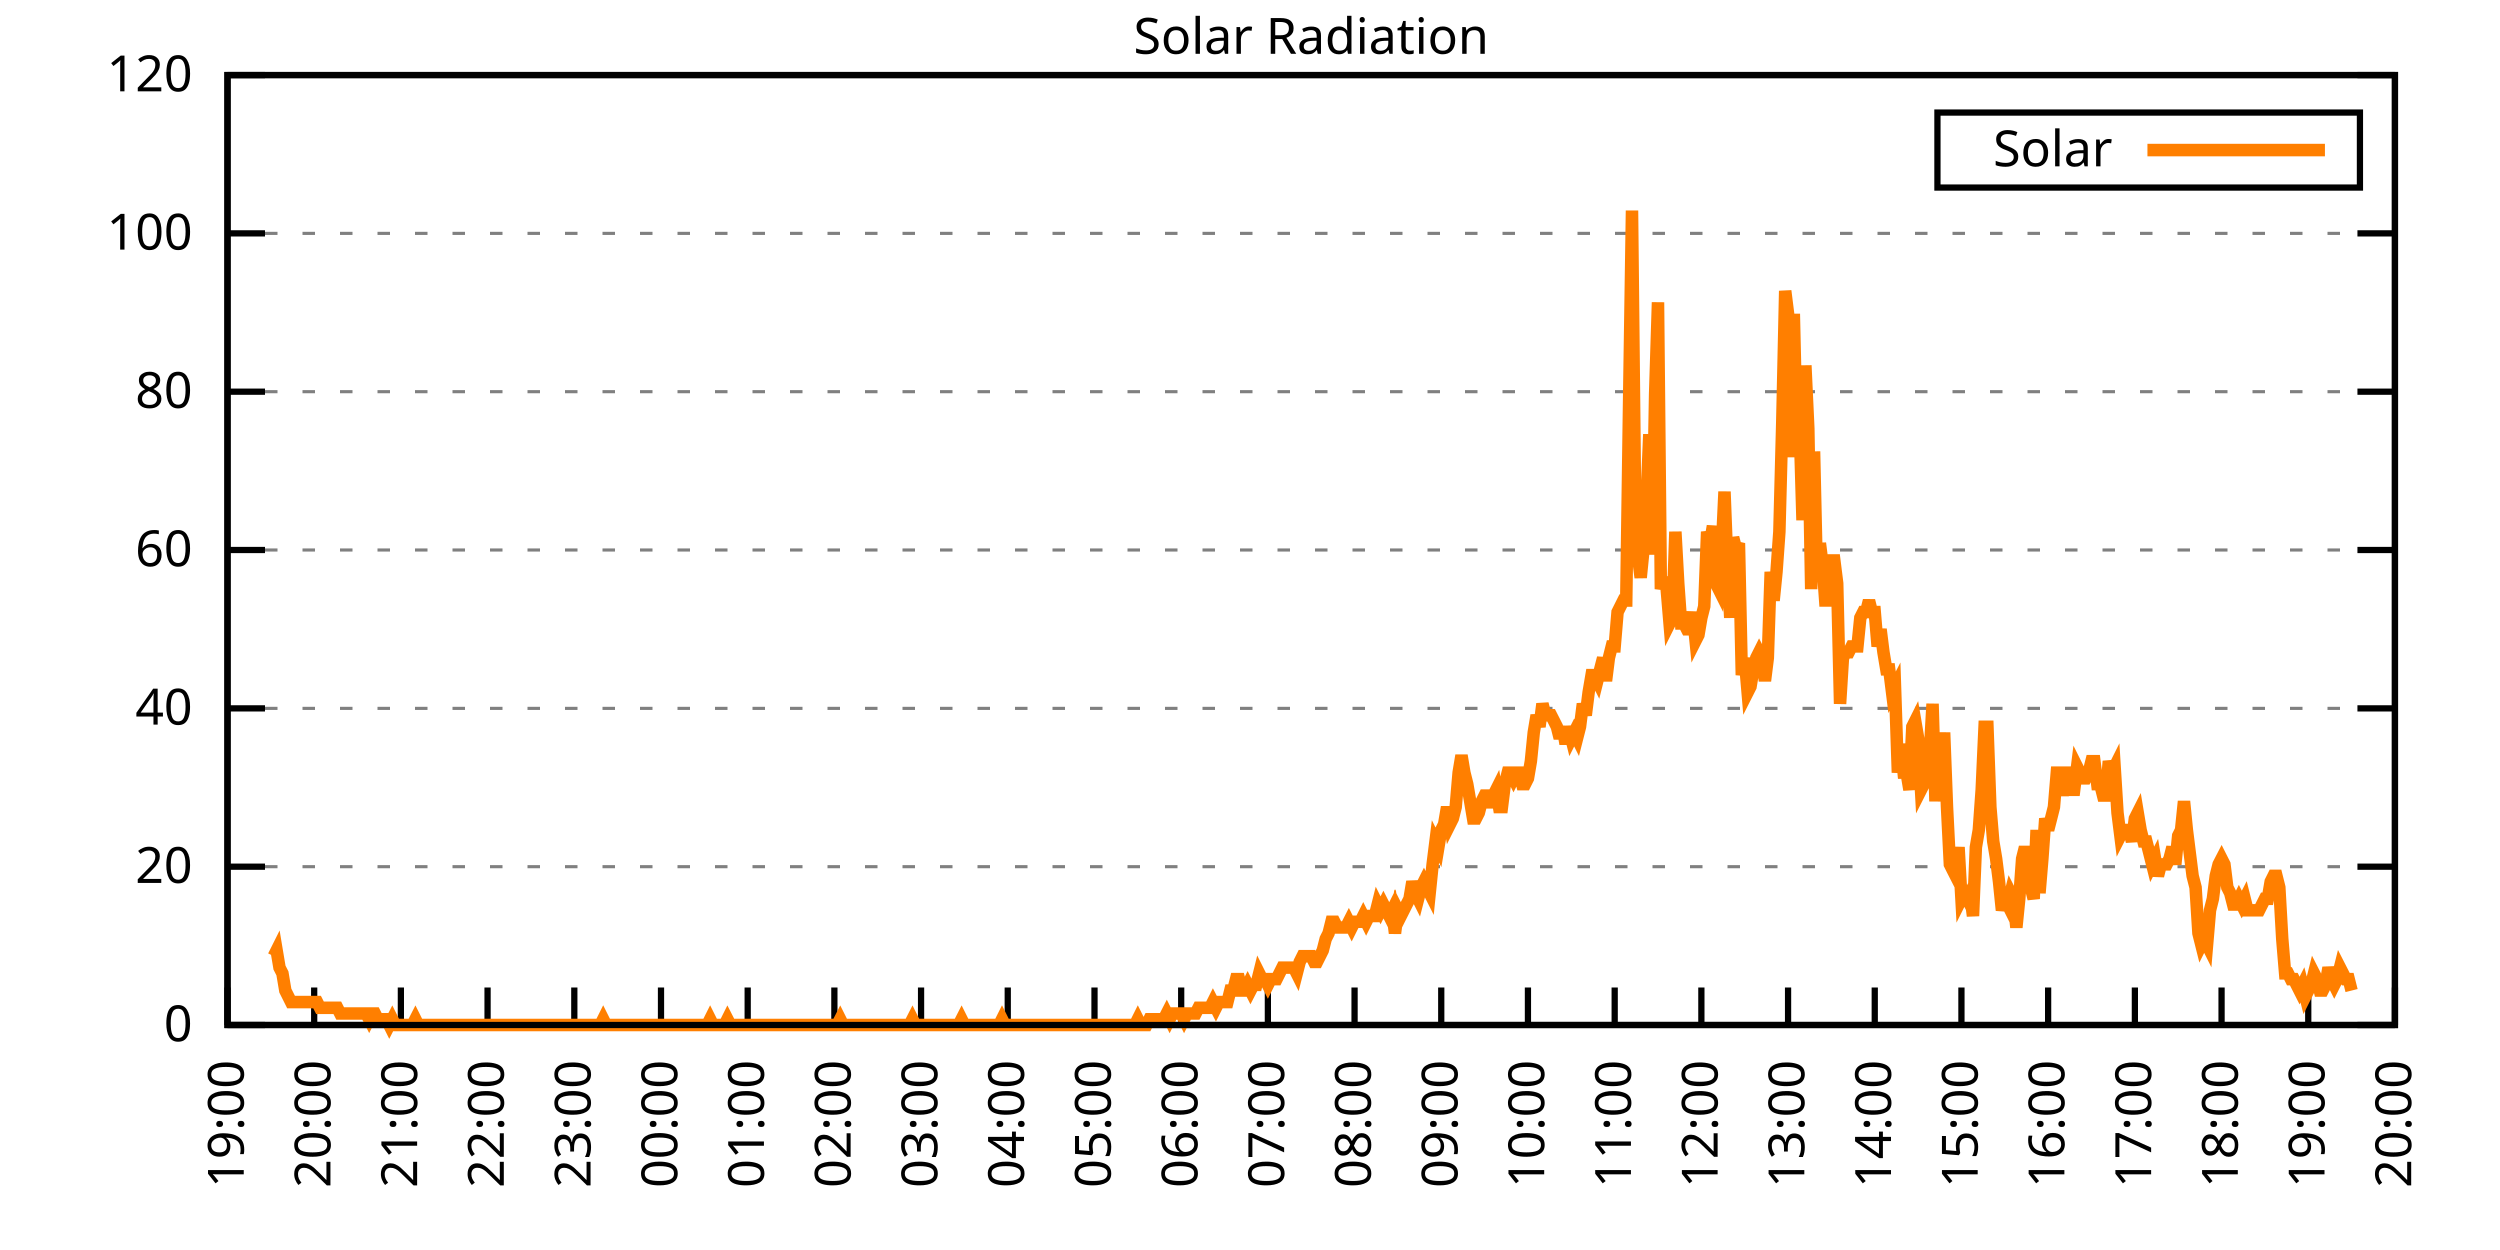
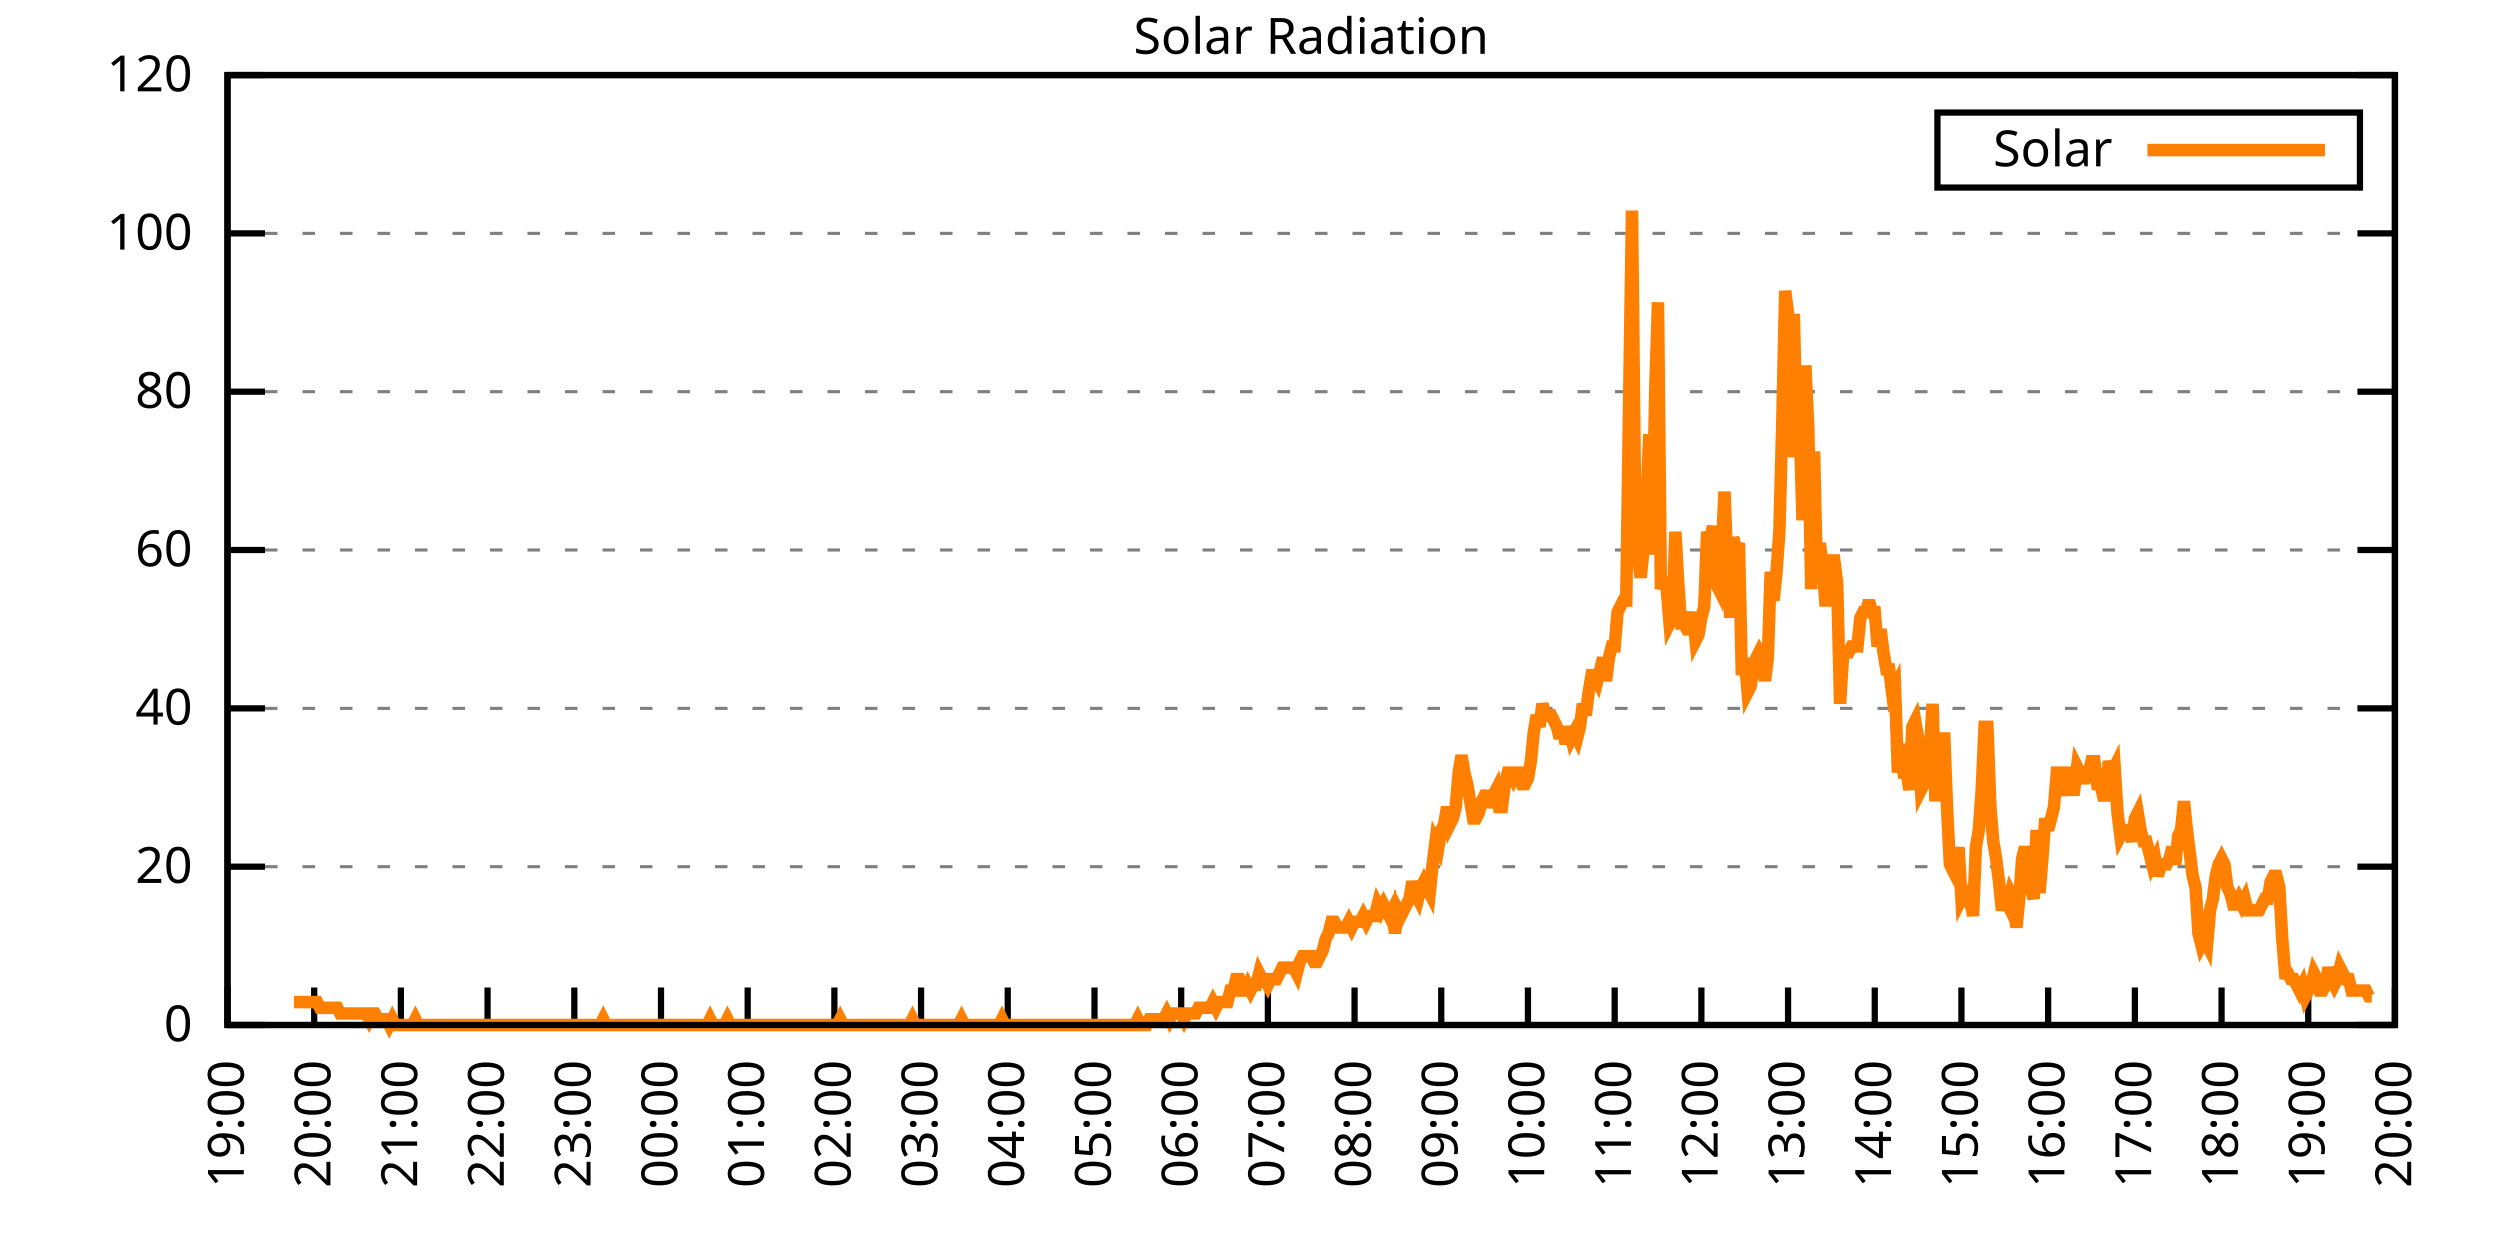
<svg xmlns="http://www.w3.org/2000/svg" xmlns:xlink="http://www.w3.org/1999/xlink" width="400" height="200" viewBox="0 0 400 200">
  <g id="gnuplot_canvas">
    <rect x="0" y="0" width="400" height="200" fill="none" />
    <defs>
      <circle id="gpDot" r="0.5" stroke-width="0.5" stroke="currentColor" />
      <path id="gpPt0" stroke-width="0.333" stroke="currentColor" d="M-1,0 h2 M0,-1 v2" />
      <path id="gpPt1" stroke-width="0.333" stroke="currentColor" d="M-1,-1 L1,1 M1,-1 L-1,1" />
      <path id="gpPt2" stroke-width="0.333" stroke="currentColor" d="M-1,0 L1,0 M0,-1 L0,1 M-1,-1 L1,1 M-1,1 L1,-1" />
      <rect id="gpPt3" stroke-width="0.333" stroke="currentColor" x="-1" y="-1" width="2" height="2" />
      <rect id="gpPt4" stroke-width="0.333" stroke="currentColor" fill="currentColor" x="-1" y="-1" width="2" height="2" />
      <circle id="gpPt5" stroke-width="0.333" stroke="currentColor" cx="0" cy="0" r="1" />
      <use xlink:href="#gpPt5" id="gpPt6" fill="currentColor" stroke="none" />
      <path id="gpPt7" stroke-width="0.333" stroke="currentColor" d="M0,-1.33 L-1.33,0.67 L1.33,0.67 z" />
      <use xlink:href="#gpPt7" id="gpPt8" fill="currentColor" stroke="none" />
      <use xlink:href="#gpPt7" id="gpPt9" stroke="currentColor" transform="rotate(180)" />
      <use xlink:href="#gpPt9" id="gpPt10" fill="currentColor" stroke="none" />
      <use xlink:href="#gpPt3" id="gpPt11" stroke="currentColor" transform="rotate(45)" />
      <use xlink:href="#gpPt11" id="gpPt12" fill="currentColor" stroke="none" />
      <path id="gpPt13" stroke-width="0.333" stroke="currentColor" d="M0,1.330 L1.265,0.411 L0.782,-1.067 L-0.782,-1.076 L-1.265,0.411 z" />
      <use xlink:href="#gpPt13" id="gpPt14" fill="currentColor" stroke="none" />
      <filter id="textbox" filterUnits="objectBoundingBox" x="0" y="0" height="1" width="1">
        <feFlood flood-color="white" flood-opacity="1" result="bgnd" />
        <feComposite in="SourceGraphic" in2="bgnd" operator="atop" />
      </filter>
      <filter id="greybox" filterUnits="objectBoundingBox" x="0" y="0" height="1" width="1">
        <feFlood flood-color="lightgrey" flood-opacity="1" result="grey" />
        <feComposite in="SourceGraphic" in2="grey" operator="atop" />
      </filter>
    </defs>
    <g fill="none" color="white" stroke="currentColor" stroke-width="1.00" stroke-linecap="butt" stroke-linejoin="miter">
</g>
    <g fill="none" color="black" stroke="currentColor" stroke-width="1.00" stroke-linecap="butt" stroke-linejoin="miter">
      <g stroke="none" shape-rendering="crispEdges">
        <polygon fill="rgb(255, 255, 255)" points="36.40,164.00 383.18,164.00 383.18,12.02 36.40,12.02 " />
      </g>
    </g>
    <g fill="none" color="black" stroke="currentColor" stroke-width="1.00" stroke-linecap="butt" stroke-linejoin="miter">
</g>
    <g fill="none" color="black" stroke="black" stroke-width="0.50" stroke-linecap="butt" stroke-linejoin="miter">
</g>
    <g fill="none" color="gray" stroke="currentColor" stroke-width="0.50" stroke-linecap="butt" stroke-linejoin="miter">
      <path stroke="gray" stroke-dasharray="2,4" class="gridline" d="M36.40,164.00 L383.19,164.00  " />
    </g>
    <g fill="none" color="gray" stroke="gray" stroke-width="1.00" stroke-linecap="butt" stroke-linejoin="miter">
</g>
    <g fill="none" color="black" stroke="currentColor" stroke-width="1.00" stroke-linecap="butt" stroke-linejoin="miter">
      <path stroke="black" d="M36.40,164.00 L42.40,164.00 M383.19,164.00 L377.19,164.00  " />
      <g transform="translate(30.80,166.60)" stroke="none" fill="black" font-family="Sans" font-size="8.00" text-anchor="end">
        <text>
          <tspan font-family="Sans"> 0</tspan>
        </text>
      </g>
    </g>
    <g fill="none" color="black" stroke="currentColor" stroke-width="1.00" stroke-linecap="butt" stroke-linejoin="miter">
</g>
    <g fill="none" color="black" stroke="black" stroke-width="0.50" stroke-linecap="butt" stroke-linejoin="miter">
</g>
    <g fill="none" color="gray" stroke="currentColor" stroke-width="0.50" stroke-linecap="butt" stroke-linejoin="miter">
      <path stroke="gray" stroke-dasharray="2,4" class="gridline" d="M36.40,138.67 L383.19,138.67  " />
    </g>
    <g fill="none" color="gray" stroke="gray" stroke-width="1.00" stroke-linecap="butt" stroke-linejoin="miter">
</g>
    <g fill="none" color="black" stroke="currentColor" stroke-width="1.00" stroke-linecap="butt" stroke-linejoin="miter">
      <path stroke="black" d="M36.40,138.67 L42.40,138.67 M383.19,138.67 L377.19,138.67  " />
      <g transform="translate(30.80,141.27)" stroke="none" fill="black" font-family="Sans" font-size="8.00" text-anchor="end">
        <text>
          <tspan font-family="Sans"> 20</tspan>
        </text>
      </g>
    </g>
    <g fill="none" color="black" stroke="currentColor" stroke-width="1.00" stroke-linecap="butt" stroke-linejoin="miter">
</g>
    <g fill="none" color="black" stroke="black" stroke-width="0.50" stroke-linecap="butt" stroke-linejoin="miter">
</g>
    <g fill="none" color="gray" stroke="currentColor" stroke-width="0.50" stroke-linecap="butt" stroke-linejoin="miter">
      <path stroke="gray" stroke-dasharray="2,4" class="gridline" d="M36.40,113.34 L383.19,113.34  " />
    </g>
    <g fill="none" color="gray" stroke="gray" stroke-width="1.00" stroke-linecap="butt" stroke-linejoin="miter">
</g>
    <g fill="none" color="black" stroke="currentColor" stroke-width="1.00" stroke-linecap="butt" stroke-linejoin="miter">
      <path stroke="black" d="M36.40,113.34 L42.40,113.34 M383.19,113.34 L377.19,113.34  " />
      <g transform="translate(30.80,115.94)" stroke="none" fill="black" font-family="Sans" font-size="8.00" text-anchor="end">
        <text>
          <tspan font-family="Sans"> 40</tspan>
        </text>
      </g>
    </g>
    <g fill="none" color="black" stroke="currentColor" stroke-width="1.00" stroke-linecap="butt" stroke-linejoin="miter">
</g>
    <g fill="none" color="black" stroke="black" stroke-width="0.50" stroke-linecap="butt" stroke-linejoin="miter">
</g>
    <g fill="none" color="gray" stroke="currentColor" stroke-width="0.50" stroke-linecap="butt" stroke-linejoin="miter">
      <path stroke="gray" stroke-dasharray="2,4" class="gridline" d="M36.40,88.00 L383.19,88.00  " />
    </g>
    <g fill="none" color="gray" stroke="gray" stroke-width="1.00" stroke-linecap="butt" stroke-linejoin="miter">
</g>
    <g fill="none" color="black" stroke="currentColor" stroke-width="1.00" stroke-linecap="butt" stroke-linejoin="miter">
      <path stroke="black" d="M36.40,88.00 L42.40,88.00 M383.19,88.00 L377.19,88.00  " />
      <g transform="translate(30.80,90.60)" stroke="none" fill="black" font-family="Sans" font-size="8.00" text-anchor="end">
        <text>
          <tspan font-family="Sans"> 60</tspan>
        </text>
      </g>
    </g>
    <g fill="none" color="black" stroke="currentColor" stroke-width="1.00" stroke-linecap="butt" stroke-linejoin="miter">
</g>
    <g fill="none" color="black" stroke="black" stroke-width="0.50" stroke-linecap="butt" stroke-linejoin="miter">
</g>
    <g fill="none" color="gray" stroke="currentColor" stroke-width="0.50" stroke-linecap="butt" stroke-linejoin="miter">
      <path stroke="gray" stroke-dasharray="2,4" class="gridline" d="M36.40,62.67 L383.19,62.67  " />
    </g>
    <g fill="none" color="gray" stroke="gray" stroke-width="1.00" stroke-linecap="butt" stroke-linejoin="miter">
</g>
    <g fill="none" color="black" stroke="currentColor" stroke-width="1.00" stroke-linecap="butt" stroke-linejoin="miter">
      <path stroke="black" d="M36.40,62.67 L42.40,62.67 M383.19,62.67 L377.19,62.67  " />
      <g transform="translate(30.80,65.27)" stroke="none" fill="black" font-family="Sans" font-size="8.00" text-anchor="end">
        <text>
          <tspan font-family="Sans"> 80</tspan>
        </text>
      </g>
    </g>
    <g fill="none" color="black" stroke="currentColor" stroke-width="1.00" stroke-linecap="butt" stroke-linejoin="miter">
</g>
    <g fill="none" color="black" stroke="black" stroke-width="0.50" stroke-linecap="butt" stroke-linejoin="miter">
</g>
    <g fill="none" color="gray" stroke="currentColor" stroke-width="0.50" stroke-linecap="butt" stroke-linejoin="miter">
      <path stroke="gray" stroke-dasharray="2,4" class="gridline" d="M36.40,37.34 L383.19,37.34  " />
    </g>
    <g fill="none" color="gray" stroke="gray" stroke-width="1.00" stroke-linecap="butt" stroke-linejoin="miter">
</g>
    <g fill="none" color="black" stroke="currentColor" stroke-width="1.00" stroke-linecap="butt" stroke-linejoin="miter">
      <path stroke="black" d="M36.40,37.34 L42.40,37.34 M383.19,37.34 L377.19,37.34  " />
      <g transform="translate(30.80,39.94)" stroke="none" fill="black" font-family="Sans" font-size="8.00" text-anchor="end">
        <text>
          <tspan font-family="Sans"> 100</tspan>
        </text>
      </g>
    </g>
    <g fill="none" color="black" stroke="currentColor" stroke-width="1.00" stroke-linecap="butt" stroke-linejoin="miter">
</g>
    <g fill="none" color="black" stroke="black" stroke-width="0.50" stroke-linecap="butt" stroke-linejoin="miter">
</g>
    <g fill="none" color="gray" stroke="currentColor" stroke-width="0.50" stroke-linecap="butt" stroke-linejoin="miter">
      <path stroke="gray" stroke-dasharray="2,4" class="gridline" d="M36.40,12.01 L383.19,12.01  " />
    </g>
    <g fill="none" color="gray" stroke="gray" stroke-width="1.00" stroke-linecap="butt" stroke-linejoin="miter">
</g>
    <g fill="none" color="black" stroke="currentColor" stroke-width="1.00" stroke-linecap="butt" stroke-linejoin="miter">
      <path stroke="black" d="M36.40,12.01 L42.40,12.01 M383.19,12.01 L377.19,12.01  " />
      <g transform="translate(30.80,14.61)" stroke="none" fill="black" font-family="Sans" font-size="8.00" text-anchor="end">
        <text>
          <tspan font-family="Sans"> 120</tspan>
        </text>
      </g>
    </g>
    <g fill="none" color="black" stroke="currentColor" stroke-width="1.00" stroke-linecap="butt" stroke-linejoin="miter">
      <path stroke="black" d="M36.40,164.00 L36.40,158.00  " />
      <g transform="translate(39.00,169.60) rotate(270.00)" stroke="none" fill="black" font-family="Sans" font-size="8.00" text-anchor="end">
        <text>
          <tspan font-family="Sans">19:00</tspan>
        </text>
      </g>
    </g>
    <g fill="none" color="black" stroke="currentColor" stroke-width="1.00" stroke-linecap="butt" stroke-linejoin="miter">
      <path stroke="black" d="M50.27,164.00 L50.27,158.00  " />
      <g transform="translate(52.87,169.60) rotate(270.00)" stroke="none" fill="black" font-family="Sans" font-size="8.00" text-anchor="end">
        <text>
          <tspan font-family="Sans">20:00</tspan>
        </text>
      </g>
    </g>
    <g fill="none" color="black" stroke="currentColor" stroke-width="1.00" stroke-linecap="butt" stroke-linejoin="miter">
      <path stroke="black" d="M64.14,164.00 L64.14,158.00  " />
      <g transform="translate(66.74,169.60) rotate(270.00)" stroke="none" fill="black" font-family="Sans" font-size="8.00" text-anchor="end">
        <text>
          <tspan font-family="Sans">21:00</tspan>
        </text>
      </g>
    </g>
    <g fill="none" color="black" stroke="currentColor" stroke-width="1.00" stroke-linecap="butt" stroke-linejoin="miter">
      <path stroke="black" d="M78.01,164.00 L78.01,158.00  " />
      <g transform="translate(80.61,169.60) rotate(270.00)" stroke="none" fill="black" font-family="Sans" font-size="8.00" text-anchor="end">
        <text>
          <tspan font-family="Sans">22:00</tspan>
        </text>
      </g>
    </g>
    <g fill="none" color="black" stroke="currentColor" stroke-width="1.00" stroke-linecap="butt" stroke-linejoin="miter">
      <path stroke="black" d="M91.89,164.00 L91.89,158.00  " />
      <g transform="translate(94.49,169.60) rotate(270.00)" stroke="none" fill="black" font-family="Sans" font-size="8.00" text-anchor="end">
        <text>
          <tspan font-family="Sans">23:00</tspan>
        </text>
      </g>
    </g>
    <g fill="none" color="black" stroke="currentColor" stroke-width="1.00" stroke-linecap="butt" stroke-linejoin="miter">
      <path stroke="black" d="M105.76,164.00 L105.76,158.00  " />
      <g transform="translate(108.36,169.60) rotate(270.00)" stroke="none" fill="black" font-family="Sans" font-size="8.00" text-anchor="end">
        <text>
          <tspan font-family="Sans">00:00</tspan>
        </text>
      </g>
    </g>
    <g fill="none" color="black" stroke="currentColor" stroke-width="1.00" stroke-linecap="butt" stroke-linejoin="miter">
      <path stroke="black" d="M119.63,164.00 L119.63,158.00  " />
      <g transform="translate(122.23,169.60) rotate(270.00)" stroke="none" fill="black" font-family="Sans" font-size="8.00" text-anchor="end">
        <text>
          <tspan font-family="Sans">01:00</tspan>
        </text>
      </g>
    </g>
    <g fill="none" color="black" stroke="currentColor" stroke-width="1.00" stroke-linecap="butt" stroke-linejoin="miter">
      <path stroke="black" d="M133.50,164.00 L133.50,158.00  " />
      <g transform="translate(136.10,169.60) rotate(270.00)" stroke="none" fill="black" font-family="Sans" font-size="8.00" text-anchor="end">
        <text>
          <tspan font-family="Sans">02:00</tspan>
        </text>
      </g>
    </g>
    <g fill="none" color="black" stroke="currentColor" stroke-width="1.00" stroke-linecap="butt" stroke-linejoin="miter">
      <path stroke="black" d="M147.37,164.00 L147.37,158.00  " />
      <g transform="translate(149.97,169.60) rotate(270.00)" stroke="none" fill="black" font-family="Sans" font-size="8.00" text-anchor="end">
        <text>
          <tspan font-family="Sans">03:00</tspan>
        </text>
      </g>
    </g>
    <g fill="none" color="black" stroke="currentColor" stroke-width="1.00" stroke-linecap="butt" stroke-linejoin="miter">
      <path stroke="black" d="M161.24,164.00 L161.24,158.00  " />
      <g transform="translate(163.84,169.60) rotate(270.00)" stroke="none" fill="black" font-family="Sans" font-size="8.00" text-anchor="end">
        <text>
          <tspan font-family="Sans">04:00</tspan>
        </text>
      </g>
    </g>
    <g fill="none" color="black" stroke="currentColor" stroke-width="1.00" stroke-linecap="butt" stroke-linejoin="miter">
      <path stroke="black" d="M175.12,164.00 L175.12,158.00  " />
      <g transform="translate(177.72,169.60) rotate(270.00)" stroke="none" fill="black" font-family="Sans" font-size="8.00" text-anchor="end">
        <text>
          <tspan font-family="Sans">05:00</tspan>
        </text>
      </g>
    </g>
    <g fill="none" color="black" stroke="currentColor" stroke-width="1.00" stroke-linecap="butt" stroke-linejoin="miter">
      <path stroke="black" d="M188.99,164.00 L188.99,158.00  " />
      <g transform="translate(191.59,169.60) rotate(270.00)" stroke="none" fill="black" font-family="Sans" font-size="8.00" text-anchor="end">
        <text>
          <tspan font-family="Sans">06:00</tspan>
        </text>
      </g>
    </g>
    <g fill="none" color="black" stroke="currentColor" stroke-width="1.00" stroke-linecap="butt" stroke-linejoin="miter">
      <path stroke="black" d="M202.86,164.00 L202.86,158.00  " />
      <g transform="translate(205.46,169.60) rotate(270.00)" stroke="none" fill="black" font-family="Sans" font-size="8.00" text-anchor="end">
        <text>
          <tspan font-family="Sans">07:00</tspan>
        </text>
      </g>
    </g>
    <g fill="none" color="black" stroke="currentColor" stroke-width="1.00" stroke-linecap="butt" stroke-linejoin="miter">
      <path stroke="black" d="M216.73,164.00 L216.73,158.00  " />
      <g transform="translate(219.33,169.60) rotate(270.00)" stroke="none" fill="black" font-family="Sans" font-size="8.00" text-anchor="end">
        <text>
          <tspan font-family="Sans">08:00</tspan>
        </text>
      </g>
    </g>
    <g fill="none" color="black" stroke="currentColor" stroke-width="1.00" stroke-linecap="butt" stroke-linejoin="miter">
      <path stroke="black" d="M230.60,164.00 L230.60,158.00  " />
      <g transform="translate(233.20,169.60) rotate(270.00)" stroke="none" fill="black" font-family="Sans" font-size="8.00" text-anchor="end">
        <text>
          <tspan font-family="Sans">09:00</tspan>
        </text>
      </g>
    </g>
    <g fill="none" color="black" stroke="currentColor" stroke-width="1.00" stroke-linecap="butt" stroke-linejoin="miter">
      <path stroke="black" d="M244.47,164.00 L244.47,158.00  " />
      <g transform="translate(247.07,169.60) rotate(270.00)" stroke="none" fill="black" font-family="Sans" font-size="8.00" text-anchor="end">
        <text>
          <tspan font-family="Sans">10:00</tspan>
        </text>
      </g>
    </g>
    <g fill="none" color="black" stroke="currentColor" stroke-width="1.00" stroke-linecap="butt" stroke-linejoin="miter">
      <path stroke="black" d="M258.35,164.00 L258.35,158.00  " />
      <g transform="translate(260.95,169.60) rotate(270.00)" stroke="none" fill="black" font-family="Sans" font-size="8.00" text-anchor="end">
        <text>
          <tspan font-family="Sans">11:00</tspan>
        </text>
      </g>
    </g>
    <g fill="none" color="black" stroke="currentColor" stroke-width="1.00" stroke-linecap="butt" stroke-linejoin="miter">
      <path stroke="black" d="M272.22,164.00 L272.22,158.00  " />
      <g transform="translate(274.82,169.60) rotate(270.00)" stroke="none" fill="black" font-family="Sans" font-size="8.00" text-anchor="end">
        <text>
          <tspan font-family="Sans">12:00</tspan>
        </text>
      </g>
    </g>
    <g fill="none" color="black" stroke="currentColor" stroke-width="1.00" stroke-linecap="butt" stroke-linejoin="miter">
      <path stroke="black" d="M286.09,164.00 L286.09,158.00  " />
      <g transform="translate(288.69,169.60) rotate(270.00)" stroke="none" fill="black" font-family="Sans" font-size="8.00" text-anchor="end">
        <text>
          <tspan font-family="Sans">13:00</tspan>
        </text>
      </g>
    </g>
    <g fill="none" color="black" stroke="currentColor" stroke-width="1.00" stroke-linecap="butt" stroke-linejoin="miter">
      <path stroke="black" d="M299.96,164.00 L299.96,158.00  " />
      <g transform="translate(302.56,169.60) rotate(270.00)" stroke="none" fill="black" font-family="Sans" font-size="8.00" text-anchor="end">
        <text>
          <tspan font-family="Sans">14:00</tspan>
        </text>
      </g>
    </g>
    <g fill="none" color="black" stroke="currentColor" stroke-width="1.00" stroke-linecap="butt" stroke-linejoin="miter">
      <path stroke="black" d="M313.83,164.00 L313.83,158.00  " />
      <g transform="translate(316.43,169.60) rotate(270.00)" stroke="none" fill="black" font-family="Sans" font-size="8.00" text-anchor="end">
        <text>
          <tspan font-family="Sans">15:00</tspan>
        </text>
      </g>
    </g>
    <g fill="none" color="black" stroke="currentColor" stroke-width="1.00" stroke-linecap="butt" stroke-linejoin="miter">
      <path stroke="black" d="M327.70,164.00 L327.70,158.00  " />
      <g transform="translate(330.30,169.60) rotate(270.00)" stroke="none" fill="black" font-family="Sans" font-size="8.00" text-anchor="end">
        <text>
          <tspan font-family="Sans">16:00</tspan>
        </text>
      </g>
    </g>
    <g fill="none" color="black" stroke="currentColor" stroke-width="1.00" stroke-linecap="butt" stroke-linejoin="miter">
      <path stroke="black" d="M341.58,164.00 L341.58,158.00  " />
      <g transform="translate(344.18,169.60) rotate(270.00)" stroke="none" fill="black" font-family="Sans" font-size="8.00" text-anchor="end">
        <text>
          <tspan font-family="Sans">17:00</tspan>
        </text>
      </g>
    </g>
    <g fill="none" color="black" stroke="currentColor" stroke-width="1.00" stroke-linecap="butt" stroke-linejoin="miter">
      <path stroke="black" d="M355.45,164.00 L355.45,158.00  " />
      <g transform="translate(358.05,169.60) rotate(270.00)" stroke="none" fill="black" font-family="Sans" font-size="8.00" text-anchor="end">
        <text>
          <tspan font-family="Sans">18:00</tspan>
        </text>
      </g>
    </g>
    <g fill="none" color="black" stroke="currentColor" stroke-width="1.00" stroke-linecap="butt" stroke-linejoin="miter">
      <path stroke="black" d="M369.32,164.00 L369.32,158.00  " />
      <g transform="translate(371.92,169.60) rotate(270.00)" stroke="none" fill="black" font-family="Sans" font-size="8.00" text-anchor="end">
        <text>
          <tspan font-family="Sans">19:00</tspan>
        </text>
      </g>
    </g>
    <g fill="none" color="black" stroke="currentColor" stroke-width="1.00" stroke-linecap="butt" stroke-linejoin="miter">
      <path stroke="black" d="M383.19,164.00 L383.19,158.00  " />
      <g transform="translate(385.79,169.60) rotate(270.00)" stroke="none" fill="black" font-family="Sans" font-size="8.00" text-anchor="end">
        <text>
          <tspan font-family="Sans">20:00</tspan>
        </text>
      </g>
    </g>
    <g fill="none" color="black" stroke="currentColor" stroke-width="1.00" stroke-linecap="butt" stroke-linejoin="miter">
</g>
    <g fill="none" color="black" stroke="currentColor" stroke-width="1.00" stroke-linecap="butt" stroke-linejoin="miter">
      <path stroke="black" d="M36.40,12.01 L36.40,164.00 L383.19,164.00 L383.19,12.01 L36.40,12.01 Z  " />
    </g>
    <g fill="none" color="black" stroke="currentColor" stroke-width="1.00" stroke-linecap="butt" stroke-linejoin="miter">
</g>
    <g fill="none" color="black" stroke="currentColor" stroke-width="1.00" stroke-linecap="butt" stroke-linejoin="miter">
      <path stroke="black" d="M309.99,30.01 L309.99,18.01 L377.59,18.01 L377.59,30.01 L309.99,30.01 Z  " />
    </g>
    <g id="Solar_Radiation_plot_1">
      <g fill="none" color="white" stroke="black" stroke-width="2.00" stroke-linecap="butt" stroke-linejoin="miter">
</g>
      <g fill="none" color="black" stroke="currentColor" stroke-width="2.00" stroke-linecap="butt" stroke-linejoin="miter">
        <g transform="translate(337.99,26.61)" stroke="none" fill="black" font-family="Sans" font-size="8.00" text-anchor="end">
          <text>
            <tspan font-family="Sans">Solar</tspan>
          </text>
        </g>
      </g>
      <g fill="none" color="black" stroke="currentColor" stroke-width="2.00" stroke-linecap="butt" stroke-linejoin="miter">
-         <path stroke="rgb(255, 127,   0)" d="M343.59,24.01 L371.99,24.01 M43.80,152.99 L44.26,152.07 L44.72,154.82 L45.19,155.74 L45.65,158.49 L46.11,159.41   L46.57,160.33 L47.03,160.33 L47.50,160.33 L47.96,160.33 L48.42,160.33 L48.88,160.33 L49.35,160.33 L49.81,160.33   L50.27,160.33 L50.73,160.33 L51.20,161.25 L51.66,161.25 L52.12,161.25 L52.58,161.25 L53.05,161.25 L53.51,161.25   L53.97,161.25 L54.43,162.16 L54.90,162.16 L55.36,162.16 L55.82,162.16 L56.28,162.16 L56.75,162.16 L57.21,162.16   L57.67,162.16 L58.13,162.16 L58.59,162.16 L59.06,163.08 L59.52,162.16 L59.98,162.16 L60.44,163.08 L60.91,163.08   L61.37,163.08 L61.83,163.08 L62.29,164.00 L62.76,163.08 L63.22,164.00 L63.68,164.00 L64.14,164.00 L64.61,164.00   L65.07,164.00 L65.53,164.00 L65.99,164.00 L66.46,163.08 L66.92,164.00 L67.38,164.00 L67.84,164.00 L68.30,164.00   L68.77,164.00 L69.23,164.00 L69.69,164.00 L70.15,164.00 L70.62,164.00 L71.08,164.00 L71.54,164.00 L72.00,164.00   L72.47,164.00 L72.93,164.00 L73.39,164.00 L73.85,164.00 L74.32,164.00 L74.78,164.00 L75.24,164.00 L75.70,164.00   L76.17,164.00 L76.63,164.00 L77.09,164.00 L77.55,164.00 L78.01,164.00 L78.48,164.00 L78.94,164.00 L79.40,164.00   L79.86,164.00 L80.33,164.00 L80.79,164.00 L81.25,164.00 L81.71,164.00 L82.18,164.00 L82.64,164.00 L83.10,164.00   L83.56,164.00 L84.03,164.00 L84.49,164.00 L84.95,164.00 L85.41,164.00 L85.88,164.00 L86.34,164.00 L86.80,164.00   L87.26,164.00 L87.72,164.00 L88.19,164.00 L88.65,164.00 L89.11,164.00 L89.57,164.00 L90.04,164.00 L90.50,164.00   L90.96,164.00 L91.42,164.00 L91.89,164.00 L92.35,164.00 L92.81,164.00 L93.27,164.00 L93.74,164.00 L94.20,164.00   L94.66,164.00 L95.12,164.00 L95.59,164.00 L96.05,164.00 L96.51,163.08 L96.97,164.00 L97.44,164.00 L97.90,164.00   L98.36,164.00 L98.82,164.00 L99.28,164.00 L99.75,164.00 L100.21,164.00 L100.67,164.00 L101.13,164.00 L101.60,164.00   L102.06,164.00 L102.52,164.00 L102.98,164.00 L103.45,164.00 L103.91,164.00 L104.37,164.00 L104.83,164.00 L105.30,164.00   L105.76,164.00 L106.22,164.00 L106.68,164.00 L107.15,164.00 L107.61,164.00 L108.07,164.00 L108.53,164.00 L108.99,164.00   L109.46,164.00 L109.92,164.00 L110.38,164.00 L110.84,164.00 L111.31,164.00 L111.77,164.00 L112.23,164.00 L112.69,164.00   L113.16,164.00 L113.62,163.08 L114.08,164.00 L114.54,164.00 L115.01,164.00 L115.47,164.00 L115.93,164.00 L116.39,163.08   L116.86,164.00 L117.32,164.00 L117.78,164.00 L118.24,164.00 L118.70,164.00 L119.17,164.00 L119.63,164.00 L120.09,164.00   L120.55,164.00 L121.02,164.00 L121.48,164.00 L121.94,164.00 L122.40,164.00 L122.87,164.00 L123.33,164.00 L123.79,164.00   L124.25,164.00 L124.72,164.00 L125.18,164.00 L125.64,164.00 L126.10,164.00 L126.57,164.00 L127.03,164.00 L127.49,164.00   L127.95,164.00 L128.41,164.00 L128.88,164.00 L129.34,164.00 L129.80,164.00 L130.26,164.00 L130.73,164.00 L131.19,164.00   L131.65,164.00 L132.11,164.00 L132.58,164.00 L133.04,164.00 L133.50,164.00 L133.96,164.00 L134.43,163.08 L134.89,164.00   L135.35,164.00 L135.81,164.00 L136.28,164.00 L136.74,164.00 L137.20,164.00 L137.66,164.00 L138.13,164.00 L138.59,164.00   L139.05,164.00 L139.51,164.00 L139.97,164.00 L140.44,164.00 L140.90,164.00 L141.36,164.00 L141.82,164.00 L142.29,164.00   L142.75,164.00 L143.21,164.00 L143.67,164.00 L144.14,164.00 L144.60,164.00 L145.06,164.00 L145.52,164.00 L145.99,163.08   L146.45,164.00 L146.91,164.00 L147.37,164.00 L147.84,164.00 L148.30,164.00 L148.76,164.00 L149.22,164.00 L149.68,164.00   L150.15,164.00 L150.61,164.00 L151.07,164.00 L151.53,164.00 L152.00,164.00 L152.46,164.00 L152.92,164.00 L153.38,164.00   L153.85,163.08 L154.31,164.00 L154.77,164.00 L155.23,164.00 L155.70,164.00 L156.16,164.00 L156.62,164.00 L157.08,164.00   L157.55,164.00 L158.01,164.00 L158.47,164.00 L158.93,164.00 L159.39,164.00 L159.86,164.00 L160.32,163.08 L160.78,164.00   L161.24,164.00 L161.71,164.00 L162.17,164.00 L162.63,164.00 L163.09,164.00 L163.56,164.00 L164.02,164.00 L164.48,164.00   L164.94,164.00 L165.41,164.00 L165.87,164.00 L166.33,164.00 L166.79,164.00 L167.26,164.00 L167.72,164.00 L168.18,164.00   L168.64,164.00 L169.10,164.00 L169.57,164.00 L170.03,164.00 L170.49,164.00 L170.95,164.00 L171.42,164.00 L171.88,164.00   L172.34,164.00 L172.80,164.00 L173.27,164.00 L173.73,164.00 L174.19,164.00 L174.65,164.00 L175.12,164.00 L175.58,164.00   L176.04,164.00 L176.50,164.00 L176.97,164.00 L177.43,164.00 L177.89,164.00 L178.35,164.00 L178.82,164.00 L179.28,164.00   L179.74,164.00 L180.20,164.00 L180.66,164.00 L181.13,164.00 L181.59,164.00 L182.05,163.08 L182.51,164.00 L182.98,164.00   L183.44,164.00 L183.90,163.08 L184.36,163.08 L184.83,163.08 L185.29,163.08 L185.75,163.08 L186.21,163.08 L186.68,162.16   L187.14,163.08 L187.60,162.16 L188.06,162.16 L188.53,162.16 L188.99,162.16 L189.45,163.08 L189.91,162.16 L190.37,162.16   L190.84,162.16 L191.30,162.16 L191.76,161.25 L192.22,161.25 L192.69,161.25 L193.15,161.25 L193.61,161.25 L194.07,160.33   L194.54,161.25 L195.00,160.33 L195.46,160.33 L195.92,160.33 L196.39,160.33 L196.85,158.49 L197.31,158.49 L197.77,156.66   L198.24,156.66 L198.70,158.49 L199.16,158.49 L199.62,157.58 L200.08,158.49 L200.55,157.58 L201.01,157.58 L201.47,155.74   L201.93,156.66 L202.40,156.66 L202.86,157.58 L203.32,156.66 L203.78,156.66 L204.25,156.66 L204.71,155.74 L205.17,154.82   L205.63,154.82 L206.10,154.82 L206.56,154.82 L207.02,154.82 L207.48,155.74 L207.95,153.91 L208.41,152.99 L208.87,152.99   L209.33,152.99 L209.80,152.99 L210.26,153.91 L210.72,153.91 L211.18,152.99 L211.64,152.07 L212.11,150.23 L212.57,149.32   L213.03,147.48 L213.49,147.48 L213.96,148.40 L214.42,148.40 L214.88,148.40 L215.34,148.40 L215.81,147.48 L216.27,148.40   L216.73,147.48 L217.19,147.48 L217.66,147.48 L218.12,146.56 L218.58,147.48 L219.04,146.56 L219.51,146.56 L219.97,146.56   L220.43,144.73 L220.89,145.65 L221.35,144.73 L221.82,145.65 L222.28,146.56 L222.74,145.65 L223.20,149.32 L223.67,145.65   L224.13,146.56 L224.59,145.65 L225.05,144.73 L225.52,143.81 L225.98,141.06 L226.44,142.89 L226.90,143.81 L227.37,141.98   L227.83,141.06 L228.29,141.98 L228.75,142.89 L229.22,138.30 L229.68,134.63 L230.14,135.55 L230.60,132.80 L231.06,131.88   L231.53,129.13 L231.99,131.88 L232.45,130.96 L232.91,129.13 L233.38,123.62 L233.84,120.87 L234.30,123.62 L234.76,125.46   L235.23,128.21 L235.69,130.96 L236.15,130.96 L236.61,130.05 L237.08,128.21 L237.54,127.29 L238.00,127.29 L238.46,129.13   L238.93,127.29 L239.39,126.37 L239.85,129.13 L240.31,129.13 L240.77,125.46 L241.24,123.62 L241.70,123.62 L242.16,124.54   L242.62,123.62 L243.09,123.62 L243.55,125.46 L244.01,125.46 L244.47,124.54 L244.94,121.79 L245.40,117.20 L245.86,114.44   L246.32,116.28 L246.79,112.61 L247.25,114.44 L247.71,114.44 L248.17,114.44 L248.64,115.36 L249.10,116.28 L249.56,118.12   L250.02,116.28 L250.49,119.03 L250.95,116.28 L251.41,118.12 L251.87,117.20 L252.33,118.12 L252.80,116.28 L253.26,112.61   L253.72,114.44 L254.18,110.77 L254.65,108.02 L255.11,108.02 L255.57,108.94 L256.03,107.10 L256.50,105.27 L256.96,108.94   L257.42,105.27 L257.88,103.43 L258.35,103.43 L258.81,97.93 L259.27,97.01 L259.73,96.09 L260.20,96.09 L260.66,63.97   L261.12,33.69 L261.58,76.82 L262.04,88.75 L262.51,92.42 L262.97,87.83 L263.43,80.49 L263.89,69.48 L264.36,88.75   L264.82,63.05 L265.28,48.37 L265.74,94.26 L266.21,92.42 L266.67,94.26 L267.13,99.76 L267.59,98.84 L268.06,85.08   L268.52,93.34 L268.98,99.76 L269.44,99.76 L269.91,100.68 L270.37,100.68 L270.83,97.93 L271.29,102.51 L271.75,101.60   L272.22,98.84 L272.68,97.01 L273.14,85.08 L273.60,86.91 L274.07,84.16 L274.53,93.34 L274.99,94.26 L275.45,88.75   L275.92,78.66 L276.38,90.59 L276.84,98.84 L277.30,86.00 L277.77,87.83 L278.23,86.91 L278.69,108.02 L279.15,105.27   L279.62,110.77 L280.08,109.86 L280.54,107.10 L281.00,105.27 L281.46,104.35 L281.93,105.27 L282.39,108.94 L282.85,105.27   L283.31,91.50 L283.78,96.09 L284.24,91.50 L284.70,85.08 L285.16,67.64 L285.63,46.54 L286.09,50.21 L286.55,73.15   L287.01,50.21 L287.48,70.40 L287.94,67.64 L288.40,83.24 L288.86,58.47 L289.33,68.56 L289.79,94.26 L290.25,72.23   L290.71,92.42 L291.18,86.91 L291.64,90.59 L292.10,97.01 L292.56,90.59 L293.02,89.67 L293.49,89.67 L293.95,93.34   L294.41,112.61 L294.87,105.27 L295.34,104.35 L295.80,104.35 L296.26,103.43 L296.72,103.43 L297.19,103.43 L297.65,98.84   L298.11,97.93 L298.57,97.93 L299.04,96.09 L299.50,97.93 L299.96,97.93 L300.42,103.43 L300.89,100.68 L301.35,104.35   L301.81,107.10 L302.27,107.10 L302.73,110.77 L303.20,109.86 L303.66,123.62 L304.12,119.03 L304.58,123.62 L305.05,123.62   L305.51,126.37 L305.97,116.28 L306.43,115.36 L306.90,118.12 L307.36,126.37 L307.82,125.46 L308.28,124.54 L308.75,120.87   L309.21,112.61 L309.67,128.21 L310.13,118.12 L310.60,126.37 L311.06,117.20 L311.52,129.13 L311.98,138.30 L312.44,139.22   L312.91,140.14 L313.37,135.55 L313.83,143.81 L314.29,142.89 L314.76,143.81 L315.22,142.89 L315.68,146.56 L316.14,135.55   L316.61,132.80 L317.07,126.37 L317.53,116.28 L317.99,116.28 L318.46,129.13 L318.92,134.63 L319.38,137.39 L319.84,141.06   L320.31,145.65 L320.77,143.81 L321.23,144.73 L321.69,142.89 L322.15,143.81 L322.62,148.40 L323.08,143.81 L323.54,137.39   L324.00,135.55 L324.47,137.39 L324.93,141.98 L325.39,143.81 L325.85,132.80 L326.32,142.89 L326.78,137.39 L327.24,130.96   L327.70,132.80 L328.17,130.96 L328.63,129.13 L329.09,123.62 L329.55,123.62 L330.02,127.29 L330.48,123.62 L330.94,123.62   L331.40,126.37 L331.87,126.37 L332.33,122.70 L332.79,123.62 L333.25,124.54 L333.71,124.54 L334.18,123.62 L334.64,121.79   L335.10,121.79 L335.56,125.46 L336.03,125.46 L336.49,127.29 L336.95,127.29 L337.41,121.79 L337.88,123.62 L338.34,122.70   L338.80,130.05 L339.26,133.72 L339.73,132.80 L340.19,132.80 L340.65,132.80 L341.11,134.63 L341.58,130.96 L342.04,130.05   L342.50,132.80 L342.96,134.63 L343.42,134.63 L343.89,136.47 L344.35,138.30 L344.81,137.39 L345.27,140.14 L345.74,138.30   L346.20,138.30 L346.66,138.30 L347.12,137.39 L347.59,135.55 L348.05,138.30 L348.51,133.72 L348.97,132.80 L349.44,128.21   L349.90,132.80 L350.36,136.47 L350.82,140.14 L351.29,141.98 L351.75,149.32 L352.21,151.15 L352.67,150.23 L353.13,151.15   L353.60,145.65 L354.06,143.81 L354.52,140.14 L354.98,138.30 L355.45,137.39 L355.91,138.30 L356.37,141.98 L356.83,142.89   L357.30,144.73 L357.76,144.73 L358.22,143.81 L358.68,144.73 L359.15,143.81 L359.61,145.65 L360.07,145.65 L360.53,145.65   L361.00,145.65 L361.46,145.65 L361.92,144.73 L362.38,143.81 L362.84,143.81 L363.31,141.06 L363.77,140.14 L364.23,140.14   L364.69,141.98 L365.16,150.23 L365.62,155.74 L366.08,155.74 L366.54,156.66 L367.01,156.66 L367.47,157.58 L367.93,158.49   L368.39,157.58 L368.86,159.41 L369.32,158.49 L369.78,157.58 L370.24,155.74 L370.71,156.66 L371.17,158.49 L371.63,158.49   L372.09,157.58 L372.56,154.82 L373.02,156.66 L373.48,157.58 L373.94,156.66 L374.40,154.82 L374.87,155.74 L375.33,156.66   L375.79,156.66 L376.25,158.49  " />
+         <path stroke="rgb(255, 127,   0)" d="M343.59,24.01 L371.99,24.01 M47.03,160.33 L47.50,160.33 L47.96,160.33 L48.42,160.33 L48.88,160.33 L49.35,160.33   L49.81,160.33 L50.27,160.33 L50.73,160.33 L51.20,161.25 L51.66,161.25 L52.12,161.25 L52.58,161.25 L53.05,161.25   L53.51,161.25 L53.97,161.25 L54.43,162.16 L54.90,162.16 L55.36,162.16 L55.82,162.16 L56.28,162.16 L56.75,162.16   L57.21,162.16 L57.67,162.16 L58.13,162.16 L58.59,162.16 L59.06,163.08 L59.52,162.16 L59.98,162.16 L60.44,163.08   L60.91,163.08 L61.37,163.08 L61.83,163.08 L62.29,164.00 L62.76,163.08 L63.22,164.00 L63.68,164.00 L64.14,164.00   L64.61,164.00 L65.07,164.00 L65.53,164.00 L65.99,164.00 L66.46,163.08 L66.92,164.00 L67.38,164.00 L67.84,164.00   L68.30,164.00 L68.77,164.00 L69.23,164.00 L69.69,164.00 L70.15,164.00 L70.62,164.00 L71.08,164.00 L71.54,164.00   L72.00,164.00 L72.47,164.00 L72.93,164.00 L73.39,164.00 L73.85,164.00 L74.32,164.00 L74.78,164.00 L75.24,164.00   L75.70,164.00 L76.17,164.00 L76.63,164.00 L77.09,164.00 L77.55,164.00 L78.01,164.00 L78.48,164.00 L78.94,164.00   L79.40,164.00 L79.86,164.00 L80.33,164.00 L80.79,164.00 L81.25,164.00 L81.71,164.00 L82.18,164.00 L82.64,164.00   L83.10,164.00 L83.56,164.00 L84.03,164.00 L84.49,164.00 L84.95,164.00 L85.41,164.00 L85.88,164.00 L86.34,164.00   L86.80,164.00 L87.26,164.00 L87.72,164.00 L88.19,164.00 L88.65,164.00 L89.11,164.00 L89.57,164.00 L90.04,164.00   L90.50,164.00 L90.96,164.00 L91.42,164.00 L91.89,164.00 L92.35,164.00 L92.81,164.00 L93.27,164.00 L93.74,164.00   L94.20,164.00 L94.66,164.00 L95.12,164.00 L95.59,164.00 L96.05,164.00 L96.51,163.08 L96.97,164.00 L97.44,164.00   L97.90,164.00 L98.36,164.00 L98.82,164.00 L99.28,164.00 L99.75,164.00 L100.21,164.00 L100.67,164.00 L101.13,164.00   L101.60,164.00 L102.06,164.00 L102.52,164.00 L102.98,164.00 L103.45,164.00 L103.91,164.00 L104.37,164.00 L104.83,164.00   L105.30,164.00 L105.76,164.00 L106.22,164.00 L106.68,164.00 L107.15,164.00 L107.61,164.00 L108.07,164.00 L108.53,164.00   L108.99,164.00 L109.46,164.00 L109.92,164.00 L110.38,164.00 L110.84,164.00 L111.31,164.00 L111.77,164.00 L112.23,164.00   L112.69,164.00 L113.16,164.00 L113.62,163.08 L114.08,164.00 L114.54,164.00 L115.01,164.00 L115.47,164.00 L115.93,164.00   L116.39,163.08 L116.86,164.00 L117.32,164.00 L117.78,164.00 L118.24,164.00 L118.70,164.00 L119.17,164.00 L119.63,164.00   L120.09,164.00 L120.55,164.00 L121.02,164.00 L121.48,164.00 L121.94,164.00 L122.40,164.00 L122.87,164.00 L123.33,164.00   L123.79,164.00 L124.25,164.00 L124.72,164.00 L125.18,164.00 L125.64,164.00 L126.10,164.00 L126.57,164.00 L127.03,164.00   L127.49,164.00 L127.95,164.00 L128.41,164.00 L128.88,164.00 L129.34,164.00 L129.80,164.00 L130.26,164.00 L130.73,164.00   L131.19,164.00 L131.65,164.00 L132.11,164.00 L132.58,164.00 L133.04,164.00 L133.50,164.00 L133.96,164.00 L134.43,163.08   L134.89,164.00 L135.35,164.00 L135.81,164.00 L136.28,164.00 L136.74,164.00 L137.20,164.00 L137.66,164.00 L138.13,164.00   L138.59,164.00 L139.05,164.00 L139.51,164.00 L139.97,164.00 L140.44,164.00 L140.90,164.00 L141.36,164.00 L141.82,164.00   L142.29,164.00 L142.75,164.00 L143.21,164.00 L143.67,164.00 L144.14,164.00 L144.60,164.00 L145.06,164.00 L145.52,164.00   L145.99,163.08 L146.45,164.00 L146.91,164.00 L147.37,164.00 L147.84,164.00 L148.30,164.00 L148.76,164.00 L149.22,164.00   L149.68,164.00 L150.15,164.00 L150.61,164.00 L151.07,164.00 L151.53,164.00 L152.00,164.00 L152.46,164.00 L152.92,164.00   L153.38,164.00 L153.85,163.08 L154.31,164.00 L154.77,164.00 L155.23,164.00 L155.70,164.00 L156.16,164.00 L156.62,164.00   L157.08,164.00 L157.55,164.00 L158.01,164.00 L158.47,164.00 L158.93,164.00 L159.39,164.00 L159.86,164.00 L160.32,163.08   L160.78,164.00 L161.24,164.00 L161.71,164.00 L162.17,164.00 L162.63,164.00 L163.09,164.00 L163.56,164.00 L164.02,164.00   L164.48,164.00 L164.94,164.00 L165.41,164.00 L165.87,164.00 L166.33,164.00 L166.79,164.00 L167.26,164.00 L167.72,164.00   L168.18,164.00 L168.64,164.00 L169.10,164.00 L169.57,164.00 L170.03,164.00 L170.49,164.00 L170.95,164.00 L171.42,164.00   L171.88,164.00 L172.34,164.00 L172.80,164.00 L173.27,164.00 L173.73,164.00 L174.19,164.00 L174.65,164.00 L175.12,164.00   L175.58,164.00 L176.04,164.00 L176.50,164.00 L176.97,164.00 L177.43,164.00 L177.89,164.00 L178.35,164.00 L178.82,164.00   L179.28,164.00 L179.74,164.00 L180.20,164.00 L180.66,164.00 L181.13,164.00 L181.59,164.00 L182.05,163.08 L182.51,164.00   L182.98,164.00 L183.44,164.00 L183.90,163.08 L184.36,163.08 L184.83,163.08 L185.29,163.08 L185.75,163.08 L186.21,163.08   L186.68,162.16 L187.14,163.08 L187.60,162.16 L188.06,162.16 L188.53,162.16 L188.99,162.16 L189.45,163.08 L189.91,162.16   L190.37,162.16 L190.84,162.16 L191.30,162.16 L191.76,161.25 L192.22,161.25 L192.69,161.25 L193.15,161.25 L193.61,161.25   L194.07,160.33 L194.54,161.25 L195.00,160.33 L195.46,160.33 L195.92,160.33 L196.39,160.33 L196.85,158.49 L197.31,158.49   L197.77,156.66 L198.24,156.66 L198.70,158.49 L199.16,158.49 L199.62,157.58 L200.08,158.49 L200.55,157.58 L201.01,157.58   L201.47,155.74 L201.93,156.66 L202.40,156.66 L202.86,157.58 L203.32,156.66 L203.78,156.66 L204.25,156.66 L204.71,155.74   L205.17,154.82 L205.63,154.82 L206.10,154.82 L206.56,154.82 L207.02,154.82 L207.48,155.74 L207.95,153.91 L208.41,152.99   L208.87,152.99 L209.33,152.99 L209.80,152.99 L210.26,153.91 L210.72,153.91 L211.18,152.99 L211.64,152.07 L212.11,150.23   L212.57,149.32 L213.03,147.48 L213.49,147.48 L213.96,148.40 L214.42,148.40 L214.88,148.40 L215.34,148.40 L215.81,147.48   L216.27,148.40 L216.73,147.48 L217.19,147.48 L217.66,147.48 L218.12,146.56 L218.58,147.48 L219.04,146.56 L219.51,146.56   L219.97,146.56 L220.43,144.73 L220.89,145.65 L221.35,144.73 L221.82,145.65 L222.28,146.56 L222.74,145.65 L223.20,149.32   L223.67,145.65 L224.13,146.56 L224.59,145.65 L225.05,144.73 L225.52,143.81 L225.98,141.06 L226.44,142.89 L226.90,143.81   L227.37,141.98 L227.83,141.06 L228.29,141.98 L228.75,142.89 L229.22,138.30 L229.68,134.63 L230.14,135.55 L230.60,132.80   L231.06,131.88 L231.53,129.13 L231.99,131.88 L232.45,130.96 L232.91,129.13 L233.38,123.62 L233.84,120.87 L234.30,123.62   L234.76,125.46 L235.23,128.21 L235.69,130.96 L236.15,130.96 L236.61,130.05 L237.08,128.21 L237.54,127.29 L238.00,127.29   L238.46,129.13 L238.93,127.29 L239.39,126.37 L239.85,129.13 L240.31,129.13 L240.77,125.46 L241.24,123.62 L241.70,123.62   L242.16,124.54 L242.62,123.62 L243.09,123.62 L243.55,125.46 L244.01,125.46 L244.47,124.54 L244.94,121.79 L245.40,117.20   L245.86,114.44 L246.32,116.28 L246.79,112.61 L247.25,114.44 L247.71,114.44 L248.17,114.44 L248.64,115.36 L249.10,116.28   L249.56,118.12 L250.02,116.28 L250.49,119.03 L250.95,116.28 L251.41,118.12 L251.87,117.20 L252.33,118.12 L252.80,116.28   L253.26,112.61 L253.72,114.44 L254.18,110.77 L254.65,108.02 L255.11,108.02 L255.57,108.94 L256.03,107.10 L256.50,105.27   L256.96,108.94 L257.42,105.27 L257.88,103.43 L258.35,103.43 L258.81,97.93 L259.27,97.01 L259.73,96.09 L260.20,96.09   L260.66,63.97 L261.12,33.69 L261.58,76.82 L262.04,88.75 L262.51,92.42 L262.97,87.83 L263.43,80.49 L263.89,69.48   L264.36,88.75 L264.82,63.05 L265.28,48.37 L265.74,94.26 L266.21,92.42 L266.67,94.26 L267.13,99.76 L267.59,98.84   L268.06,85.08 L268.52,93.34 L268.98,99.76 L269.44,99.76 L269.91,100.68 L270.37,100.68 L270.83,97.93 L271.29,102.51   L271.75,101.60 L272.22,98.84 L272.68,97.01 L273.14,85.08 L273.60,86.91 L274.07,84.16 L274.53,93.34 L274.99,94.26   L275.45,88.75 L275.92,78.66 L276.38,90.59 L276.84,98.84 L277.30,86.00 L277.77,87.83 L278.23,86.91 L278.69,108.02   L279.15,105.27 L279.62,110.77 L280.08,109.86 L280.54,107.10 L281.00,105.27 L281.46,104.35 L281.93,105.27 L282.39,108.94   L282.85,105.27 L283.31,91.50 L283.78,96.09 L284.24,91.50 L284.70,85.08 L285.16,67.64 L285.63,46.54 L286.09,50.21   L286.55,73.15 L287.01,50.21 L287.48,70.40 L287.94,67.64 L288.40,83.24 L288.86,58.47 L289.33,68.56 L289.79,94.26   L290.25,72.23 L290.71,92.42 L291.18,86.91 L291.64,90.59 L292.10,97.01 L292.56,90.59 L293.02,89.67 L293.49,89.67   L293.95,93.34 L294.41,112.61 L294.87,105.27 L295.34,104.35 L295.80,104.35 L296.26,103.43 L296.72,103.43 L297.19,103.43   L297.65,98.84 L298.11,97.93 L298.57,97.93 L299.04,96.09 L299.50,97.93 L299.96,97.93 L300.42,103.43 L300.89,100.68   L301.35,104.35 L301.81,107.10 L302.27,107.10 L302.73,110.77 L303.20,109.86 L303.66,123.62 L304.12,119.03 L304.58,123.62   L305.05,123.62 L305.51,126.37 L305.97,116.28 L306.43,115.36 L306.90,118.12 L307.36,126.37 L307.82,125.46 L308.28,124.54   L308.75,120.87 L309.21,112.61 L309.67,128.21 L310.13,118.12 L310.60,126.37 L311.06,117.20 L311.52,129.13 L311.98,138.30   L312.44,139.22 L312.91,140.14 L313.37,135.55 L313.83,143.81 L314.29,142.89 L314.76,143.81 L315.22,142.89 L315.68,146.56   L316.14,135.55 L316.61,132.80 L317.07,126.37 L317.53,116.28 L317.99,116.28 L318.46,129.13 L318.92,134.63 L319.38,137.39   L319.84,141.06 L320.31,145.65 L320.77,143.81 L321.23,144.73 L321.69,142.89 L322.15,143.81 L322.62,148.40 L323.08,143.81   L323.54,137.39 L324.00,135.55 L324.47,137.39 L324.93,141.98 L325.39,143.81 L325.85,132.80 L326.32,142.89 L326.78,137.39   L327.24,130.96 L327.70,132.80 L328.17,130.96 L328.63,129.13 L329.09,123.62 L329.55,123.62 L330.02,127.29 L330.48,123.62   L330.94,123.62 L331.40,126.37 L331.87,126.37 L332.33,122.70 L332.79,123.62 L333.25,124.54 L333.71,124.54 L334.18,123.62   L334.64,121.79 L335.10,121.79 L335.56,125.46 L336.03,125.46 L336.49,127.29 L336.95,127.29 L337.41,121.79 L337.88,123.62   L338.34,122.70 L338.80,130.05 L339.26,133.72 L339.73,132.80 L340.19,132.80 L340.65,132.80 L341.11,134.63 L341.58,130.96   L342.04,130.05 L342.50,132.80 L342.96,134.63 L343.42,134.63 L343.89,136.47 L344.35,138.30 L344.81,137.39 L345.27,140.14   L345.74,138.30 L346.20,138.30 L346.66,138.30 L347.12,137.39 L347.59,135.55 L348.05,138.30 L348.51,133.72 L348.97,132.80   L349.44,128.21 L349.90,132.80 L350.36,136.47 L350.82,140.14 L351.29,141.98 L351.75,149.32 L352.21,151.15 L352.67,150.23   L353.13,151.15 L353.60,145.65 L354.06,143.81 L354.52,140.14 L354.98,138.30 L355.45,137.39 L355.91,138.30 L356.37,141.98   L356.83,142.89 L357.30,144.73 L357.76,144.73 L358.22,143.81 L358.68,144.73 L359.15,143.81 L359.61,145.65 L360.07,145.65   L360.53,145.65 L361.00,145.65 L361.46,145.65 L361.92,144.73 L362.38,143.81 L362.84,143.81 L363.31,141.06 L363.77,140.14   L364.23,140.14 L364.69,141.98 L365.16,150.23 L365.62,155.74 L366.08,155.74 L366.54,156.66 L367.01,156.66 L367.47,157.58   L367.93,158.49 L368.39,157.58 L368.86,159.41 L369.32,158.49 L369.78,157.58 L370.24,155.74 L370.71,156.66 L371.17,158.49   L371.63,158.49 L372.09,157.58 L372.56,154.82 L373.02,156.66 L373.48,157.58 L373.94,156.66 L374.40,154.82 L374.87,155.74   L375.33,156.66 L375.79,156.66 L376.25,158.49 L376.72,158.49 L377.18,158.49 L377.64,158.49 L378.10,158.49 L378.57,158.49   L379.03,159.41 L379.49,159.41  " />
      </g>
    </g>
    <g fill="none" color="black" stroke="currentColor" stroke-width="2.00" stroke-linecap="butt" stroke-linejoin="miter">
</g>
    <g fill="none" color="black" stroke="black" stroke-width="1.00" stroke-linecap="butt" stroke-linejoin="miter">
</g>
    <g fill="none" color="black" stroke="currentColor" stroke-width="1.00" stroke-linecap="butt" stroke-linejoin="miter">
      <path stroke="black" d="M36.40,12.01 L36.40,164.00 L383.19,164.00 L383.19,12.01 L36.40,12.01 Z  " />
      <g transform="translate(6.80,88.01) rotate(270.00)" stroke="none" fill="black" font-family="Sans" font-size="8.00" text-anchor="middle">
        <text />
      </g>
    </g>
    <g fill="none" color="black" stroke="currentColor" stroke-width="1.00" stroke-linecap="butt" stroke-linejoin="miter">
</g>
    <g fill="none" color="black" stroke="currentColor" stroke-width="1.00" stroke-linecap="butt" stroke-linejoin="miter">
      <g transform="translate(209.79,8.61)" stroke="none" fill="black" font-family="Sans" font-size="8.00" text-anchor="middle">
        <text>
          <tspan font-family="Sans">Solar Radiation</tspan>
        </text>
      </g>
    </g>
    <g fill="none" color="black" stroke="currentColor" stroke-width="1.00" stroke-linecap="butt" stroke-linejoin="miter">
</g>
  </g>
</svg>
